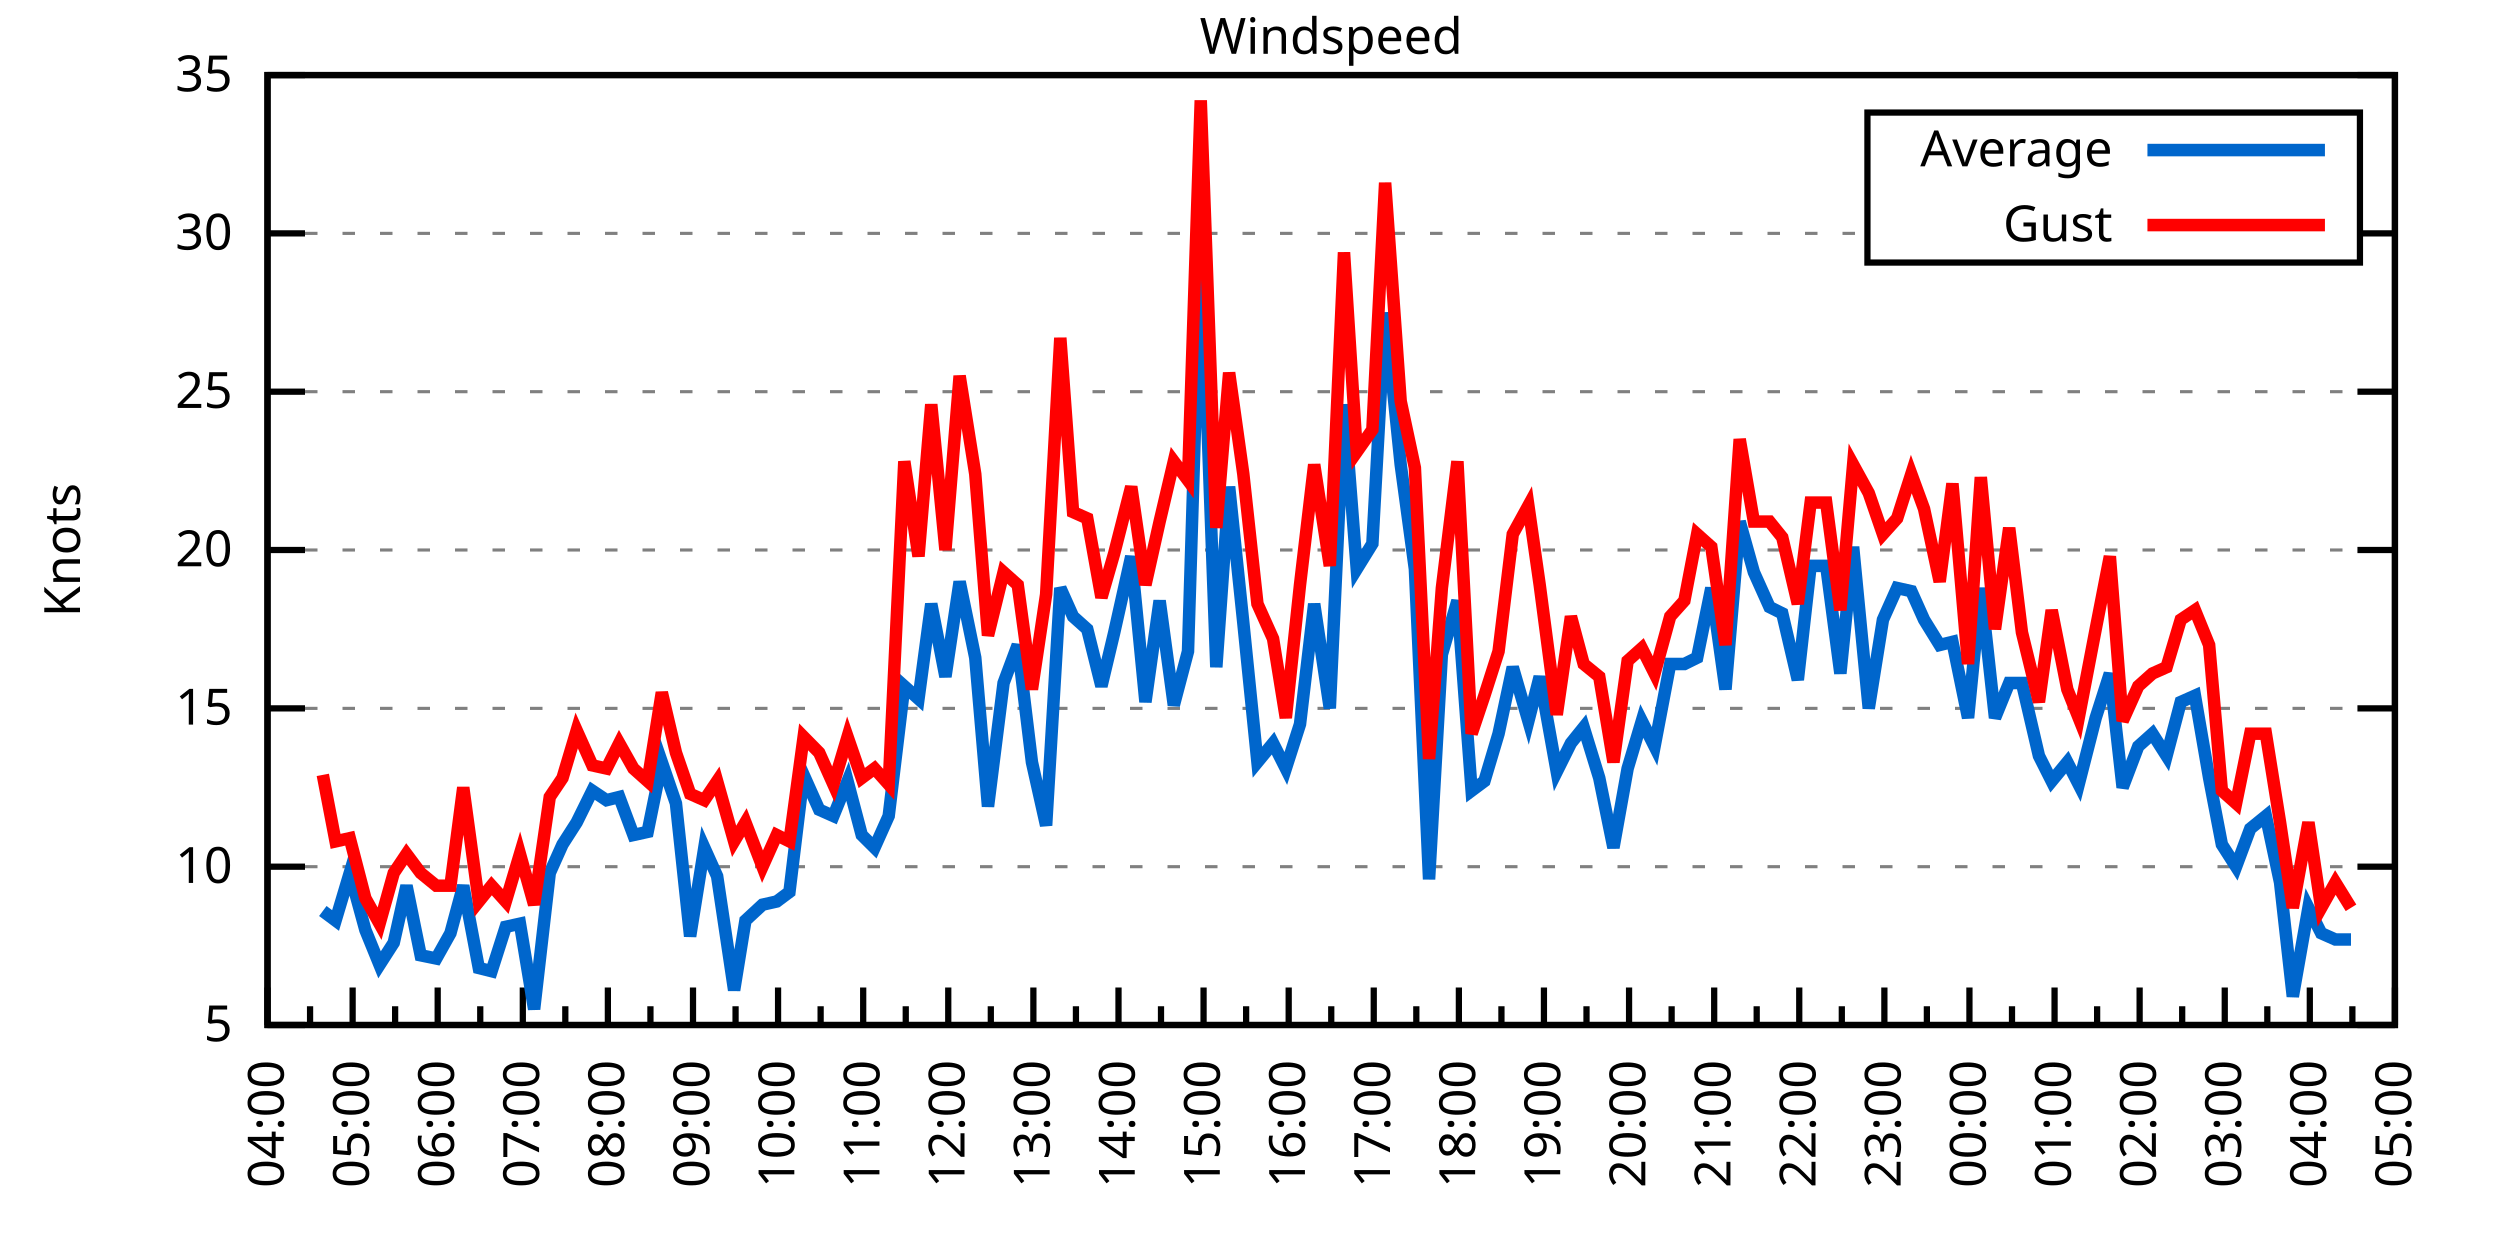
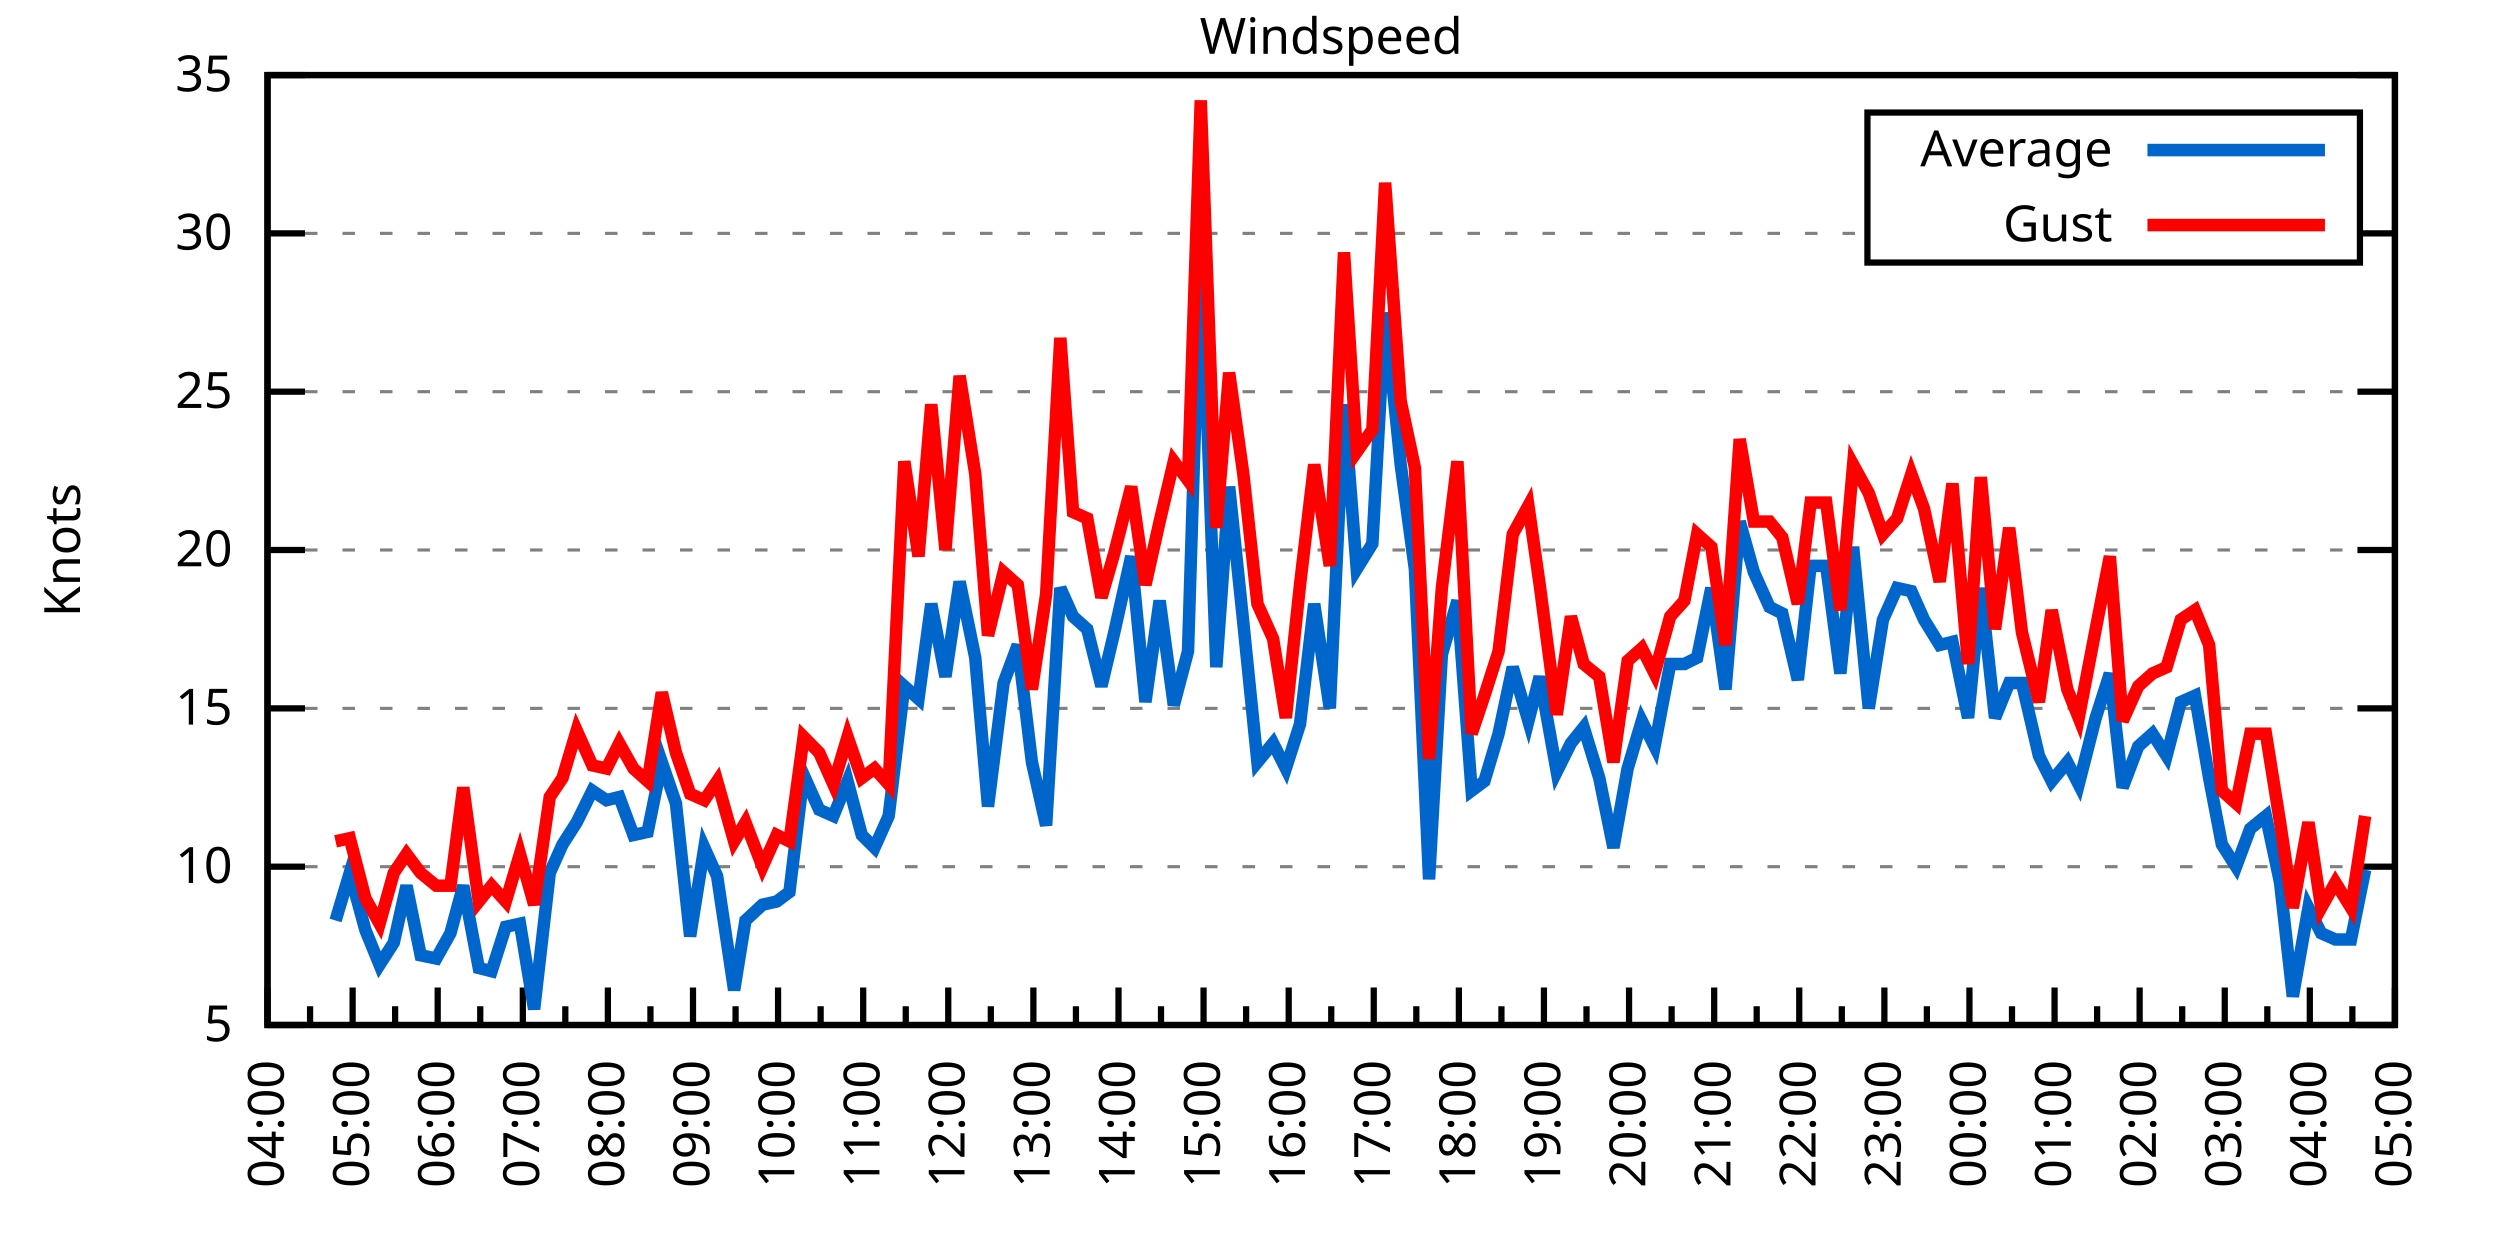
<svg xmlns="http://www.w3.org/2000/svg" xmlns:xlink="http://www.w3.org/1999/xlink" width="400" height="200" viewBox="0 0 400 200">
  <g id="gnuplot_canvas">
    <rect x="0" y="0" width="400" height="200" fill="none" />
    <defs>
      <circle id="gpDot" r="0.5" stroke-width="0.5" stroke="currentColor" />
      <path id="gpPt0" stroke-width="0.333" stroke="currentColor" d="M-1,0 h2 M0,-1 v2" />
      <path id="gpPt1" stroke-width="0.333" stroke="currentColor" d="M-1,-1 L1,1 M1,-1 L-1,1" />
      <path id="gpPt2" stroke-width="0.333" stroke="currentColor" d="M-1,0 L1,0 M0,-1 L0,1 M-1,-1 L1,1 M-1,1 L1,-1" />
      <rect id="gpPt3" stroke-width="0.333" stroke="currentColor" x="-1" y="-1" width="2" height="2" />
      <rect id="gpPt4" stroke-width="0.333" stroke="currentColor" fill="currentColor" x="-1" y="-1" width="2" height="2" />
      <circle id="gpPt5" stroke-width="0.333" stroke="currentColor" cx="0" cy="0" r="1" />
      <use xlink:href="#gpPt5" id="gpPt6" fill="currentColor" stroke="none" />
      <path id="gpPt7" stroke-width="0.333" stroke="currentColor" d="M0,-1.33 L-1.33,0.67 L1.33,0.67 z" />
      <use xlink:href="#gpPt7" id="gpPt8" fill="currentColor" stroke="none" />
      <use xlink:href="#gpPt7" id="gpPt9" stroke="currentColor" transform="rotate(180)" />
      <use xlink:href="#gpPt9" id="gpPt10" fill="currentColor" stroke="none" />
      <use xlink:href="#gpPt3" id="gpPt11" stroke="currentColor" transform="rotate(45)" />
      <use xlink:href="#gpPt11" id="gpPt12" fill="currentColor" stroke="none" />
      <path id="gpPt13" stroke-width="0.333" stroke="currentColor" d="M0,1.330 L1.265,0.411 L0.782,-1.067 L-0.782,-1.076 L-1.265,0.411 z" />
      <use xlink:href="#gpPt13" id="gpPt14" fill="currentColor" stroke="none" />
      <filter id="textbox" filterUnits="objectBoundingBox" x="0" y="0" height="1" width="1">
        <feFlood flood-color="white" flood-opacity="1" result="bgnd" />
        <feComposite in="SourceGraphic" in2="bgnd" operator="atop" />
      </filter>
      <filter id="greybox" filterUnits="objectBoundingBox" x="0" y="0" height="1" width="1">
        <feFlood flood-color="lightgrey" flood-opacity="1" result="grey" />
        <feComposite in="SourceGraphic" in2="grey" operator="atop" />
      </filter>
    </defs>
    <g fill="none" color="white" stroke="currentColor" stroke-width="1.00" stroke-linecap="butt" stroke-linejoin="miter">
</g>
    <g fill="none" color="black" stroke="currentColor" stroke-width="1.00" stroke-linecap="butt" stroke-linejoin="miter">
      <g stroke="none" shape-rendering="crispEdges">
        <polygon fill="rgb(255, 255, 255)" points="42.80,164.00 383.18,164.00 383.18,12.02 42.80,12.02 " />
      </g>
    </g>
    <g fill="none" color="black" stroke="currentColor" stroke-width="1.00" stroke-linecap="butt" stroke-linejoin="miter">
</g>
    <g fill="none" color="black" stroke="black" stroke-width="0.50" stroke-linecap="butt" stroke-linejoin="miter">
</g>
    <g fill="none" color="gray" stroke="currentColor" stroke-width="0.50" stroke-linecap="butt" stroke-linejoin="miter">
      <path stroke="gray" stroke-dasharray="2,4" class="gridline" d="M42.80,164.00 L383.19,164.00  " />
    </g>
    <g fill="none" color="gray" stroke="gray" stroke-width="1.00" stroke-linecap="butt" stroke-linejoin="miter">
</g>
    <g fill="none" color="black" stroke="currentColor" stroke-width="1.00" stroke-linecap="butt" stroke-linejoin="miter">
      <path stroke="black" d="M42.80,164.00 L48.80,164.00 M383.19,164.00 L377.19,164.00  " />
      <g transform="translate(37.20,166.60)" stroke="none" fill="black" font-family="Sans" font-size="8.00" text-anchor="end">
        <text>
          <tspan font-family="Sans"> 5</tspan>
        </text>
      </g>
    </g>
    <g fill="none" color="black" stroke="currentColor" stroke-width="1.00" stroke-linecap="butt" stroke-linejoin="miter">
</g>
    <g fill="none" color="black" stroke="black" stroke-width="0.50" stroke-linecap="butt" stroke-linejoin="miter">
</g>
    <g fill="none" color="gray" stroke="currentColor" stroke-width="0.50" stroke-linecap="butt" stroke-linejoin="miter">
      <path stroke="gray" stroke-dasharray="2,4" class="gridline" d="M42.80,138.67 L383.19,138.67  " />
    </g>
    <g fill="none" color="gray" stroke="gray" stroke-width="1.00" stroke-linecap="butt" stroke-linejoin="miter">
</g>
    <g fill="none" color="black" stroke="currentColor" stroke-width="1.00" stroke-linecap="butt" stroke-linejoin="miter">
      <path stroke="black" d="M42.80,138.67 L48.80,138.67 M383.19,138.67 L377.19,138.67  " />
      <g transform="translate(37.20,141.27)" stroke="none" fill="black" font-family="Sans" font-size="8.00" text-anchor="end">
        <text>
          <tspan font-family="Sans"> 10</tspan>
        </text>
      </g>
    </g>
    <g fill="none" color="black" stroke="currentColor" stroke-width="1.00" stroke-linecap="butt" stroke-linejoin="miter">
</g>
    <g fill="none" color="black" stroke="black" stroke-width="0.50" stroke-linecap="butt" stroke-linejoin="miter">
</g>
    <g fill="none" color="gray" stroke="currentColor" stroke-width="0.50" stroke-linecap="butt" stroke-linejoin="miter">
      <path stroke="gray" stroke-dasharray="2,4" class="gridline" d="M42.80,113.34 L383.19,113.34  " />
    </g>
    <g fill="none" color="gray" stroke="gray" stroke-width="1.00" stroke-linecap="butt" stroke-linejoin="miter">
</g>
    <g fill="none" color="black" stroke="currentColor" stroke-width="1.00" stroke-linecap="butt" stroke-linejoin="miter">
      <path stroke="black" d="M42.80,113.34 L48.80,113.34 M383.19,113.34 L377.19,113.34  " />
      <g transform="translate(37.20,115.94)" stroke="none" fill="black" font-family="Sans" font-size="8.00" text-anchor="end">
        <text>
          <tspan font-family="Sans"> 15</tspan>
        </text>
      </g>
    </g>
    <g fill="none" color="black" stroke="currentColor" stroke-width="1.00" stroke-linecap="butt" stroke-linejoin="miter">
</g>
    <g fill="none" color="black" stroke="black" stroke-width="0.50" stroke-linecap="butt" stroke-linejoin="miter">
</g>
    <g fill="none" color="gray" stroke="currentColor" stroke-width="0.50" stroke-linecap="butt" stroke-linejoin="miter">
      <path stroke="gray" stroke-dasharray="2,4" class="gridline" d="M42.80,88.00 L383.19,88.00  " />
    </g>
    <g fill="none" color="gray" stroke="gray" stroke-width="1.00" stroke-linecap="butt" stroke-linejoin="miter">
</g>
    <g fill="none" color="black" stroke="currentColor" stroke-width="1.00" stroke-linecap="butt" stroke-linejoin="miter">
      <path stroke="black" d="M42.80,88.00 L48.80,88.00 M383.19,88.00 L377.19,88.00  " />
      <g transform="translate(37.20,90.60)" stroke="none" fill="black" font-family="Sans" font-size="8.00" text-anchor="end">
        <text>
          <tspan font-family="Sans"> 20</tspan>
        </text>
      </g>
    </g>
    <g fill="none" color="black" stroke="currentColor" stroke-width="1.00" stroke-linecap="butt" stroke-linejoin="miter">
</g>
    <g fill="none" color="black" stroke="black" stroke-width="0.50" stroke-linecap="butt" stroke-linejoin="miter">
</g>
    <g fill="none" color="gray" stroke="currentColor" stroke-width="0.50" stroke-linecap="butt" stroke-linejoin="miter">
      <path stroke="gray" stroke-dasharray="2,4" class="gridline" d="M42.80,62.67 L383.19,62.67  " />
    </g>
    <g fill="none" color="gray" stroke="gray" stroke-width="1.00" stroke-linecap="butt" stroke-linejoin="miter">
</g>
    <g fill="none" color="black" stroke="currentColor" stroke-width="1.00" stroke-linecap="butt" stroke-linejoin="miter">
      <path stroke="black" d="M42.80,62.67 L48.80,62.67 M383.19,62.67 L377.19,62.67  " />
      <g transform="translate(37.20,65.27)" stroke="none" fill="black" font-family="Sans" font-size="8.00" text-anchor="end">
        <text>
          <tspan font-family="Sans"> 25</tspan>
        </text>
      </g>
    </g>
    <g fill="none" color="black" stroke="currentColor" stroke-width="1.00" stroke-linecap="butt" stroke-linejoin="miter">
</g>
    <g fill="none" color="black" stroke="black" stroke-width="0.50" stroke-linecap="butt" stroke-linejoin="miter">
</g>
    <g fill="none" color="gray" stroke="currentColor" stroke-width="0.50" stroke-linecap="butt" stroke-linejoin="miter">
      <path stroke="gray" stroke-dasharray="2,4" class="gridline" d="M42.80,37.34 L298.79,37.34 M377.59,37.34 L383.19,37.34  " />
    </g>
    <g fill="none" color="gray" stroke="gray" stroke-width="1.00" stroke-linecap="butt" stroke-linejoin="miter">
</g>
    <g fill="none" color="black" stroke="currentColor" stroke-width="1.00" stroke-linecap="butt" stroke-linejoin="miter">
      <path stroke="black" d="M42.80,37.34 L48.80,37.34 M383.19,37.34 L377.19,37.34  " />
      <g transform="translate(37.20,39.94)" stroke="none" fill="black" font-family="Sans" font-size="8.00" text-anchor="end">
        <text>
          <tspan font-family="Sans"> 30</tspan>
        </text>
      </g>
    </g>
    <g fill="none" color="black" stroke="currentColor" stroke-width="1.00" stroke-linecap="butt" stroke-linejoin="miter">
</g>
    <g fill="none" color="black" stroke="black" stroke-width="0.50" stroke-linecap="butt" stroke-linejoin="miter">
</g>
    <g fill="none" color="gray" stroke="currentColor" stroke-width="0.50" stroke-linecap="butt" stroke-linejoin="miter">
      <path stroke="gray" stroke-dasharray="2,4" class="gridline" d="M42.80,12.01 L383.19,12.01  " />
    </g>
    <g fill="none" color="gray" stroke="gray" stroke-width="1.00" stroke-linecap="butt" stroke-linejoin="miter">
</g>
    <g fill="none" color="black" stroke="currentColor" stroke-width="1.00" stroke-linecap="butt" stroke-linejoin="miter">
      <path stroke="black" d="M42.80,12.01 L48.80,12.01 M383.19,12.01 L377.19,12.01  " />
      <g transform="translate(37.20,14.61)" stroke="none" fill="black" font-family="Sans" font-size="8.00" text-anchor="end">
        <text>
          <tspan font-family="Sans"> 35</tspan>
        </text>
      </g>
    </g>
    <g fill="none" color="black" stroke="currentColor" stroke-width="1.00" stroke-linecap="butt" stroke-linejoin="miter">
      <path stroke="black" d="M42.80,164.00 L42.80,158.00  " />
      <g transform="translate(45.40,169.60) rotate(270)" stroke="none" fill="black" font-family="Sans" font-size="8.00" text-anchor="end">
        <text>
          <tspan font-family="Sans">04:00</tspan>
        </text>
      </g>
    </g>
    <g fill="none" color="black" stroke="currentColor" stroke-width="1.00" stroke-linecap="butt" stroke-linejoin="miter">
      <path stroke="black" d="M49.61,164.00 L49.61,161.00 M56.42,164.00 L56.42,158.00  " />
      <g transform="translate(59.02,169.60) rotate(270)" stroke="none" fill="black" font-family="Sans" font-size="8.00" text-anchor="end">
        <text>
          <tspan font-family="Sans">05:00</tspan>
        </text>
      </g>
    </g>
    <g fill="none" color="black" stroke="currentColor" stroke-width="1.00" stroke-linecap="butt" stroke-linejoin="miter">
      <path stroke="black" d="M63.22,164.00 L63.22,161.00 M70.03,164.00 L70.03,158.00  " />
      <g transform="translate(72.63,169.60) rotate(270)" stroke="none" fill="black" font-family="Sans" font-size="8.00" text-anchor="end">
        <text>
          <tspan font-family="Sans">06:00</tspan>
        </text>
      </g>
    </g>
    <g fill="none" color="black" stroke="currentColor" stroke-width="1.00" stroke-linecap="butt" stroke-linejoin="miter">
      <path stroke="black" d="M76.84,164.00 L76.84,161.00 M83.65,164.00 L83.65,158.00  " />
      <g transform="translate(86.25,169.60) rotate(270)" stroke="none" fill="black" font-family="Sans" font-size="8.00" text-anchor="end">
        <text>
          <tspan font-family="Sans">07:00</tspan>
        </text>
      </g>
    </g>
    <g fill="none" color="black" stroke="currentColor" stroke-width="1.00" stroke-linecap="butt" stroke-linejoin="miter">
      <path stroke="black" d="M90.45,164.00 L90.45,161.00 M97.26,164.00 L97.26,158.00  " />
      <g transform="translate(99.86,169.60) rotate(270)" stroke="none" fill="black" font-family="Sans" font-size="8.00" text-anchor="end">
        <text>
          <tspan font-family="Sans">08:00</tspan>
        </text>
      </g>
    </g>
    <g fill="none" color="black" stroke="currentColor" stroke-width="1.00" stroke-linecap="butt" stroke-linejoin="miter">
      <path stroke="black" d="M104.07,164.00 L104.07,161.00 M110.88,164.00 L110.88,158.00  " />
      <g transform="translate(113.48,169.60) rotate(270)" stroke="none" fill="black" font-family="Sans" font-size="8.00" text-anchor="end">
        <text>
          <tspan font-family="Sans">09:00</tspan>
        </text>
      </g>
    </g>
    <g fill="none" color="black" stroke="currentColor" stroke-width="1.00" stroke-linecap="butt" stroke-linejoin="miter">
      <path stroke="black" d="M117.69,164.00 L117.69,161.00 M124.49,164.00 L124.49,158.00  " />
      <g transform="translate(127.09,169.60) rotate(270)" stroke="none" fill="black" font-family="Sans" font-size="8.00" text-anchor="end">
        <text>
          <tspan font-family="Sans">10:00</tspan>
        </text>
      </g>
    </g>
    <g fill="none" color="black" stroke="currentColor" stroke-width="1.00" stroke-linecap="butt" stroke-linejoin="miter">
      <path stroke="black" d="M131.30,164.00 L131.30,161.00 M138.11,164.00 L138.11,158.00  " />
      <g transform="translate(140.71,169.60) rotate(270)" stroke="none" fill="black" font-family="Sans" font-size="8.00" text-anchor="end">
        <text>
          <tspan font-family="Sans">11:00</tspan>
        </text>
      </g>
    </g>
    <g fill="none" color="black" stroke="currentColor" stroke-width="1.00" stroke-linecap="butt" stroke-linejoin="miter">
      <path stroke="black" d="M144.92,164.00 L144.92,161.00 M151.72,164.00 L151.72,158.00  " />
      <g transform="translate(154.32,169.60) rotate(270)" stroke="none" fill="black" font-family="Sans" font-size="8.00" text-anchor="end">
        <text>
          <tspan font-family="Sans">12:00</tspan>
        </text>
      </g>
    </g>
    <g fill="none" color="black" stroke="currentColor" stroke-width="1.00" stroke-linecap="butt" stroke-linejoin="miter">
      <path stroke="black" d="M158.53,164.00 L158.53,161.00 M165.34,164.00 L165.34,158.00  " />
      <g transform="translate(167.94,169.60) rotate(270)" stroke="none" fill="black" font-family="Sans" font-size="8.00" text-anchor="end">
        <text>
          <tspan font-family="Sans">13:00</tspan>
        </text>
      </g>
    </g>
    <g fill="none" color="black" stroke="currentColor" stroke-width="1.00" stroke-linecap="butt" stroke-linejoin="miter">
      <path stroke="black" d="M172.15,164.00 L172.15,161.00 M178.96,164.00 L178.96,158.00  " />
      <g transform="translate(181.56,169.60) rotate(270)" stroke="none" fill="black" font-family="Sans" font-size="8.00" text-anchor="end">
        <text>
          <tspan font-family="Sans">14:00</tspan>
        </text>
      </g>
    </g>
    <g fill="none" color="black" stroke="currentColor" stroke-width="1.00" stroke-linecap="butt" stroke-linejoin="miter">
      <path stroke="black" d="M185.76,164.00 L185.76,161.00 M192.57,164.00 L192.57,158.00  " />
      <g transform="translate(195.17,169.60) rotate(270)" stroke="none" fill="black" font-family="Sans" font-size="8.00" text-anchor="end">
        <text>
          <tspan font-family="Sans">15:00</tspan>
        </text>
      </g>
    </g>
    <g fill="none" color="black" stroke="currentColor" stroke-width="1.00" stroke-linecap="butt" stroke-linejoin="miter">
      <path stroke="black" d="M199.38,164.00 L199.38,161.00 M206.19,164.00 L206.19,158.00  " />
      <g transform="translate(208.79,169.60) rotate(270)" stroke="none" fill="black" font-family="Sans" font-size="8.00" text-anchor="end">
        <text>
          <tspan font-family="Sans">16:00</tspan>
        </text>
      </g>
    </g>
    <g fill="none" color="black" stroke="currentColor" stroke-width="1.00" stroke-linecap="butt" stroke-linejoin="miter">
      <path stroke="black" d="M213.00,164.00 L213.00,161.00 M219.80,164.00 L219.80,158.00  " />
      <g transform="translate(222.40,169.60) rotate(270)" stroke="none" fill="black" font-family="Sans" font-size="8.00" text-anchor="end">
        <text>
          <tspan font-family="Sans">17:00</tspan>
        </text>
      </g>
    </g>
    <g fill="none" color="black" stroke="currentColor" stroke-width="1.00" stroke-linecap="butt" stroke-linejoin="miter">
      <path stroke="black" d="M226.61,164.00 L226.61,161.00 M233.42,164.00 L233.42,158.00  " />
      <g transform="translate(236.02,169.60) rotate(270)" stroke="none" fill="black" font-family="Sans" font-size="8.00" text-anchor="end">
        <text>
          <tspan font-family="Sans">18:00</tspan>
        </text>
      </g>
    </g>
    <g fill="none" color="black" stroke="currentColor" stroke-width="1.00" stroke-linecap="butt" stroke-linejoin="miter">
      <path stroke="black" d="M240.23,164.00 L240.23,161.00 M247.03,164.00 L247.03,158.00  " />
      <g transform="translate(249.63,169.60) rotate(270)" stroke="none" fill="black" font-family="Sans" font-size="8.00" text-anchor="end">
        <text>
          <tspan font-family="Sans">19:00</tspan>
        </text>
      </g>
    </g>
    <g fill="none" color="black" stroke="currentColor" stroke-width="1.00" stroke-linecap="butt" stroke-linejoin="miter">
      <path stroke="black" d="M253.84,164.00 L253.84,161.00 M260.65,164.00 L260.65,158.00  " />
      <g transform="translate(263.25,169.60) rotate(270)" stroke="none" fill="black" font-family="Sans" font-size="8.00" text-anchor="end">
        <text>
          <tspan font-family="Sans">20:00</tspan>
        </text>
      </g>
    </g>
    <g fill="none" color="black" stroke="currentColor" stroke-width="1.00" stroke-linecap="butt" stroke-linejoin="miter">
      <path stroke="black" d="M267.46,164.00 L267.46,161.00 M274.27,164.00 L274.27,158.00  " />
      <g transform="translate(276.87,169.60) rotate(270)" stroke="none" fill="black" font-family="Sans" font-size="8.00" text-anchor="end">
        <text>
          <tspan font-family="Sans">21:00</tspan>
        </text>
      </g>
    </g>
    <g fill="none" color="black" stroke="currentColor" stroke-width="1.00" stroke-linecap="butt" stroke-linejoin="miter">
      <path stroke="black" d="M281.07,164.00 L281.07,161.00 M287.88,164.00 L287.88,158.00  " />
      <g transform="translate(290.48,169.60) rotate(270)" stroke="none" fill="black" font-family="Sans" font-size="8.00" text-anchor="end">
        <text>
          <tspan font-family="Sans">22:00</tspan>
        </text>
      </g>
    </g>
    <g fill="none" color="black" stroke="currentColor" stroke-width="1.00" stroke-linecap="butt" stroke-linejoin="miter">
      <path stroke="black" d="M294.69,164.00 L294.69,161.00 M301.50,164.00 L301.50,158.00  " />
      <g transform="translate(304.10,169.60) rotate(270)" stroke="none" fill="black" font-family="Sans" font-size="8.00" text-anchor="end">
        <text>
          <tspan font-family="Sans">23:00</tspan>
        </text>
      </g>
    </g>
    <g fill="none" color="black" stroke="currentColor" stroke-width="1.00" stroke-linecap="butt" stroke-linejoin="miter">
      <path stroke="black" d="M308.30,164.00 L308.30,161.00 M315.11,164.00 L315.11,158.00  " />
      <g transform="translate(317.71,169.60) rotate(270)" stroke="none" fill="black" font-family="Sans" font-size="8.00" text-anchor="end">
        <text>
          <tspan font-family="Sans">00:00</tspan>
        </text>
      </g>
    </g>
    <g fill="none" color="black" stroke="currentColor" stroke-width="1.00" stroke-linecap="butt" stroke-linejoin="miter">
      <path stroke="black" d="M321.92,164.00 L321.92,161.00 M328.73,164.00 L328.73,158.00  " />
      <g transform="translate(331.33,169.60) rotate(270)" stroke="none" fill="black" font-family="Sans" font-size="8.00" text-anchor="end">
        <text>
          <tspan font-family="Sans">01:00</tspan>
        </text>
      </g>
    </g>
    <g fill="none" color="black" stroke="currentColor" stroke-width="1.00" stroke-linecap="butt" stroke-linejoin="miter">
      <path stroke="black" d="M335.54,164.00 L335.54,161.00 M342.34,164.00 L342.34,158.00  " />
      <g transform="translate(344.94,169.60) rotate(270)" stroke="none" fill="black" font-family="Sans" font-size="8.00" text-anchor="end">
        <text>
          <tspan font-family="Sans">02:00</tspan>
        </text>
      </g>
    </g>
    <g fill="none" color="black" stroke="currentColor" stroke-width="1.00" stroke-linecap="butt" stroke-linejoin="miter">
      <path stroke="black" d="M349.15,164.00 L349.15,161.00 M355.96,164.00 L355.96,158.00  " />
      <g transform="translate(358.56,169.60) rotate(270)" stroke="none" fill="black" font-family="Sans" font-size="8.00" text-anchor="end">
        <text>
          <tspan font-family="Sans">03:00</tspan>
        </text>
      </g>
    </g>
    <g fill="none" color="black" stroke="currentColor" stroke-width="1.00" stroke-linecap="butt" stroke-linejoin="miter">
      <path stroke="black" d="M362.77,164.00 L362.77,161.00 M369.57,164.00 L369.57,158.00  " />
      <g transform="translate(372.17,169.60) rotate(270)" stroke="none" fill="black" font-family="Sans" font-size="8.00" text-anchor="end">
        <text>
          <tspan font-family="Sans">04:00</tspan>
        </text>
      </g>
    </g>
    <g fill="none" color="black" stroke="currentColor" stroke-width="1.00" stroke-linecap="butt" stroke-linejoin="miter">
      <path stroke="black" d="M376.38,164.00 L376.38,161.00 M383.19,164.00 L383.19,158.00  " />
      <g transform="translate(385.79,169.60) rotate(270)" stroke="none" fill="black" font-family="Sans" font-size="8.00" text-anchor="end">
        <text>
          <tspan font-family="Sans">05:00</tspan>
        </text>
      </g>
    </g>
    <g fill="none" color="black" stroke="currentColor" stroke-width="1.00" stroke-linecap="butt" stroke-linejoin="miter">
</g>
    <g fill="none" color="black" stroke="currentColor" stroke-width="1.00" stroke-linecap="butt" stroke-linejoin="miter">
      <path stroke="black" d="M42.80,12.01 L42.80,164.00 L383.19,164.00 L383.19,12.01 L42.80,12.01 Z  " />
    </g>
    <g fill="none" color="black" stroke="currentColor" stroke-width="1.00" stroke-linecap="butt" stroke-linejoin="miter">
      <g transform="translate(12.80,88.01) rotate(270)" stroke="none" fill="black" font-family="Sans" font-size="8.00" text-anchor="middle">
        <text>
          <tspan font-family="Sans">Knots</tspan>
        </text>
      </g>
    </g>
    <g fill="none" color="black" stroke="currentColor" stroke-width="1.00" stroke-linecap="butt" stroke-linejoin="miter">
</g>
    <g fill="none" color="black" stroke="currentColor" stroke-width="1.00" stroke-linecap="butt" stroke-linejoin="miter">
      <path stroke="black" d="M298.79,42.01 L298.79,18.01 L377.59,18.01 L377.59,42.01 L298.79,42.01 Z  " />
    </g>
    <g id="Windspeed_plot_1">
      <g fill="none" color="white" stroke="black" stroke-width="2.00" stroke-linecap="butt" stroke-linejoin="miter">
</g>
      <g fill="none" color="black" stroke="currentColor" stroke-width="2.00" stroke-linecap="butt" stroke-linejoin="miter">
        <g transform="translate(337.99,26.61)" stroke="none" fill="black" font-family="Sans" font-size="8.00" text-anchor="end">
          <text>
            <tspan font-family="Sans">Average</tspan>
          </text>
        </g>
      </g>
      <g fill="none" color="black" stroke="currentColor" stroke-width="2.00" stroke-linecap="butt" stroke-linejoin="miter">
-         <path stroke="rgb(  0, 102, 204)" d="M343.59,24.01 L371.99,24.01 M51.65,145.76 L53.69,147.28 L55.96,139.68 L58.46,148.80 L60.73,154.37 L63.00,150.83   L65.04,141.71 L67.31,152.85 L69.80,153.36 L72.07,149.31 L74.12,141.71 L76.61,154.88 L78.65,155.39 L80.92,148.29   L83.19,147.79 L85.46,161.47 L87.96,139.68 L90.00,135.12 L92.27,131.58 L94.77,126.51 L97.04,128.03 L99.08,127.52   L101.35,133.60 L103.62,133.10 L105.89,121.95 L108.15,128.54 L110.42,149.81 L112.69,135.63 L114.74,140.19 L117.46,158.43   L119.27,147.28 L122.00,144.75 L124.27,144.24 L126.31,142.72 L128.58,123.98 L131.07,129.55 L133.34,130.56 L135.61,124.99   L137.88,133.60 L139.92,135.63 L142.19,130.56 L144.69,109.79 L146.96,111.82 L149.00,96.62 L151.27,108.27 L153.54,93.07   L156.04,105.23 L158.08,129.04 L160.57,109.28 L162.84,103.20 L165.11,121.95 L167.38,132.08 L169.65,94.08 L171.69,98.64   L173.96,100.67 L176.23,109.79 L178.28,101.18 L181.00,89.02 L183.27,112.32 L185.54,96.11 L187.81,112.83 L190.08,104.22   L192.12,38.86 L194.61,106.75 L196.66,77.87 L198.93,99.66 L201.19,121.95 L203.69,118.91 L205.73,122.96 L208.00,115.87   L210.27,96.62 L212.77,113.34 L215.04,64.70 L217.08,91.04 L219.58,86.99 L221.62,50.01 L224.11,74.33 L226.38,91.04   L228.65,140.69 L230.70,104.72 L233.19,96.11 L235.46,126.51 L237.50,124.99 L239.77,117.39 L242.04,106.75 L244.54,115.36   L246.35,108.27 L249.08,123.47 L251.35,118.91 L253.39,116.38 L255.88,124.48 L258.15,135.63 L260.42,122.96 L262.69,115.36   L264.73,119.42 L267.23,106.24 L269.50,106.24 L271.54,105.23 L273.81,94.08 L276.08,110.30 L278.35,83.45 L280.62,91.55   L283.12,97.12 L285.16,98.14 L287.65,108.78 L289.70,90.54 L292.19,90.54 L294.46,107.76 L296.50,87.50 L299.00,113.34   L301.27,99.15 L303.54,94.08 L305.81,94.59 L307.85,99.15 L310.35,103.20 L312.39,102.70 L314.89,114.86 L316.93,94.08   L319.20,114.86 L321.47,109.28 L323.51,109.28 L326.23,120.94 L328.27,124.99 L330.77,121.95 L332.59,125.50 L335.31,114.86   L337.58,107.76 L339.62,126.00 L342.12,119.42 L344.39,117.39 L346.65,120.94 L348.92,112.32 L351.19,111.31 L353.46,124.48   L355.50,135.12 L357.77,138.67 L360.04,132.59 L362.54,130.56 L364.81,141.20 L366.85,159.44 L369.35,145.25 L371.39,149.31   L373.66,150.32 L376.16,150.32  " />
+         <path stroke="rgb(  0, 102, 204)" d="M343.59,24.01 L371.99,24.01 M53.69,147.28 L55.96,139.68 L58.46,148.80 L60.73,154.37 L63.00,150.83 L65.04,141.71   L67.31,152.85 L69.80,153.36 L72.07,149.31 L74.12,141.71 L76.61,154.88 L78.65,155.39 L80.92,148.29 L83.19,147.79   L85.46,161.47 L87.96,139.68 L90.00,135.12 L92.27,131.58 L94.77,126.51 L97.04,128.03 L99.08,127.52 L101.35,133.60   L103.62,133.10 L105.89,121.95 L108.15,128.54 L110.42,149.81 L112.69,135.63 L114.74,140.19 L117.46,158.43 L119.27,147.28   L122.00,144.75 L124.27,144.24 L126.31,142.72 L128.58,123.98 L131.07,129.55 L133.34,130.56 L135.61,124.99 L137.88,133.60   L139.92,135.63 L142.19,130.56 L144.69,109.79 L146.96,111.82 L149.00,96.62 L151.27,108.27 L153.54,93.07 L156.04,105.23   L158.08,129.04 L160.57,109.28 L162.84,103.20 L165.11,121.95 L167.38,132.08 L169.65,94.08 L171.69,98.64 L173.96,100.67   L176.23,109.79 L178.28,101.18 L181.00,89.02 L183.27,112.32 L185.54,96.11 L187.81,112.83 L190.08,104.22 L192.12,38.86   L194.61,106.75 L196.66,77.87 L198.93,99.66 L201.19,121.95 L203.69,118.91 L205.73,122.96 L208.00,115.87 L210.27,96.62   L212.77,113.34 L215.04,64.70 L217.08,91.04 L219.58,86.99 L221.62,50.01 L224.11,74.33 L226.38,91.04 L228.65,140.69   L230.70,104.72 L233.19,96.11 L235.46,126.51 L237.50,124.99 L239.77,117.39 L242.04,106.75 L244.54,115.36 L246.35,108.27   L249.08,123.47 L251.35,118.91 L253.39,116.38 L255.88,124.48 L258.15,135.63 L260.42,122.96 L262.69,115.36 L264.73,119.42   L267.23,106.24 L269.50,106.24 L271.54,105.23 L273.81,94.08 L276.08,110.30 L278.35,83.45 L280.62,91.55 L283.12,97.12   L285.16,98.14 L287.65,108.78 L289.70,90.54 L292.19,90.54 L294.46,107.76 L296.50,87.50 L299.00,113.34 L301.27,99.15   L303.54,94.08 L305.81,94.59 L307.85,99.15 L310.35,103.20 L312.39,102.70 L314.89,114.86 L316.93,94.08 L319.20,114.86   L321.47,109.28 L323.51,109.28 L326.23,120.94 L328.27,124.99 L330.77,121.95 L332.59,125.50 L335.31,114.86 L337.58,107.76   L339.62,126.00 L342.12,119.42 L344.39,117.39 L346.65,120.94 L348.92,112.32 L351.19,111.31 L353.46,124.48 L355.50,135.12   L357.77,138.67 L360.04,132.59 L362.54,130.56 L364.81,141.20 L366.85,159.44 L369.35,145.25 L371.39,149.31 L373.66,150.32   L376.16,150.32 L378.42,139.17  " />
      </g>
    </g>
    <g id="Windspeed_plot_2">
      <g fill="none" color="black" stroke="currentColor" stroke-width="2.00" stroke-linecap="butt" stroke-linejoin="miter">
        <g transform="translate(337.99,38.61)" stroke="none" fill="black" font-family="Sans" font-size="8.00" text-anchor="end">
          <text>
            <tspan font-family="Sans">Gust</tspan>
          </text>
        </g>
      </g>
      <g fill="none" color="black" stroke="currentColor" stroke-width="2.00" stroke-linecap="butt" stroke-linejoin="miter">
-         <path stroke="rgb(255,   0,   0)" d="M343.59,36.01 L371.99,36.01 M51.65,123.98 L53.69,134.62 L55.96,134.11 L58.46,143.73 L60.73,147.79 L63.00,139.68   L65.04,136.64 L67.31,139.68 L69.80,141.71 L72.07,141.71 L74.12,126.00 L76.61,144.24 L78.65,141.71 L80.92,144.24   L83.19,136.64 L85.46,144.75 L87.96,127.52 L90.00,124.48 L92.27,116.88 L94.77,122.46 L97.04,122.96 L99.08,118.91   L101.35,122.96 L103.62,124.99 L105.89,110.80 L108.15,120.43 L110.42,127.02 L112.69,128.03 L114.74,124.99 L117.46,134.62   L119.27,131.58 L122.00,138.67 L124.27,133.60 L126.31,134.62 L128.58,117.90 L131.07,120.43 L133.34,125.50 L135.61,117.90   L137.88,124.48 L139.92,122.96 L142.19,125.50 L144.69,73.82 L146.96,89.02 L149.00,64.70 L151.27,88.00 L153.54,60.14   L156.04,75.85 L158.08,101.68 L160.57,91.55 L162.84,93.58 L165.11,110.30 L167.38,95.10 L169.65,54.06 L171.69,81.93   L173.96,82.94 L176.23,95.60 L178.28,88.51 L181.00,77.87 L183.27,93.58 L185.54,83.45 L187.81,73.82 L190.08,76.86   L192.12,16.06 L194.61,84.46 L196.66,59.63 L198.93,75.85 L201.19,96.62 L203.69,102.19 L205.73,114.86 L208.00,93.58   L210.27,74.33 L212.77,90.54 L215.04,40.38 L217.08,72.30 L219.58,68.75 L221.62,29.24 L224.11,64.19 L226.38,74.83   L228.65,121.44 L230.70,94.08 L233.19,73.82 L235.46,117.39 L237.50,111.31 L239.77,104.22 L242.04,85.47 L244.54,80.91   L246.35,93.58 L249.08,114.35 L251.35,98.64 L253.39,106.24 L255.88,108.27 L258.15,121.95 L260.42,105.74 L262.69,103.71   L264.73,107.76 L267.23,98.64 L269.50,96.11 L271.54,85.47 L273.81,87.50 L276.08,103.20 L278.35,70.27 L280.62,83.45   L283.12,83.45 L285.16,85.98 L287.65,96.62 L289.70,80.41 L292.19,80.41 L294.46,97.63 L296.50,74.33 L299.00,78.89   L301.27,85.47 L303.54,82.94 L305.81,75.85 L307.85,81.42 L310.35,93.07 L312.39,77.37 L314.89,106.24 L316.93,76.35   L319.20,100.67 L321.47,84.46 L323.51,101.18 L326.23,112.32 L328.27,97.63 L330.77,110.30 L332.59,114.86 L335.31,100.67   L337.58,89.02 L339.62,115.36 L342.12,109.79 L344.39,107.76 L346.65,106.75 L348.92,99.15 L351.19,97.63 L353.46,103.20   L355.50,126.51 L357.77,128.54 L360.04,117.39 L362.54,117.39 L364.81,131.58 L366.85,145.25 L369.35,131.58 L371.39,145.25   L373.66,141.20 L376.16,145.25  " />
+         <path stroke="rgb(255,   0,   0)" d="M343.59,36.01 L371.99,36.01 M53.69,134.62 L55.96,134.11 L58.46,143.73 L60.73,147.79 L63.00,139.68 L65.04,136.64   L67.31,139.68 L69.80,141.71 L72.07,141.71 L74.12,126.00 L76.61,144.24 L78.65,141.71 L80.92,144.24 L83.19,136.64   L85.46,144.75 L87.96,127.52 L90.00,124.48 L92.27,116.88 L94.77,122.46 L97.04,122.96 L99.08,118.91 L101.35,122.96   L103.62,124.99 L105.89,110.80 L108.15,120.43 L110.42,127.02 L112.69,128.03 L114.74,124.99 L117.46,134.62 L119.27,131.58   L122.00,138.67 L124.27,133.60 L126.31,134.62 L128.58,117.90 L131.07,120.43 L133.34,125.50 L135.61,117.90 L137.88,124.48   L139.92,122.96 L142.19,125.50 L144.69,73.82 L146.96,89.02 L149.00,64.70 L151.27,88.00 L153.54,60.14 L156.04,75.85   L158.08,101.68 L160.57,91.55 L162.84,93.58 L165.11,110.30 L167.38,95.10 L169.65,54.06 L171.69,81.93 L173.96,82.94   L176.23,95.60 L178.28,88.51 L181.00,77.87 L183.27,93.58 L185.54,83.45 L187.81,73.82 L190.08,76.86 L192.12,16.06   L194.61,84.46 L196.66,59.63 L198.93,75.85 L201.19,96.62 L203.69,102.19 L205.73,114.86 L208.00,93.58 L210.27,74.33   L212.77,90.54 L215.04,40.38 L217.08,72.30 L219.58,68.75 L221.62,29.24 L224.11,64.19 L226.38,74.83 L228.65,121.44   L230.70,94.08 L233.19,73.82 L235.46,117.39 L237.50,111.31 L239.77,104.22 L242.04,85.47 L244.54,80.91 L246.35,93.58   L249.08,114.35 L251.35,98.64 L253.39,106.24 L255.88,108.27 L258.15,121.95 L260.42,105.74 L262.69,103.71 L264.73,107.76   L267.23,98.64 L269.50,96.11 L271.54,85.47 L273.81,87.50 L276.08,103.20 L278.35,70.27 L280.62,83.45 L283.12,83.45   L285.16,85.98 L287.65,96.62 L289.70,80.41 L292.19,80.41 L294.46,97.63 L296.50,74.33 L299.00,78.89 L301.27,85.47   L303.54,82.94 L305.81,75.85 L307.85,81.42 L310.35,93.07 L312.39,77.37 L314.89,106.24 L316.93,76.35 L319.20,100.67   L321.47,84.46 L323.51,101.18 L326.23,112.32 L328.27,97.63 L330.77,110.30 L332.59,114.86 L335.31,100.67 L337.58,89.02   L339.62,115.36 L342.12,109.79 L344.39,107.76 L346.65,106.75 L348.92,99.15 L351.19,97.63 L353.46,103.20 L355.50,126.51   L357.77,128.54 L360.04,117.39 L362.54,117.39 L364.81,131.58 L366.85,145.25 L369.35,131.58 L371.39,145.25 L373.66,141.20   L376.16,145.25 L378.42,130.56  " />
      </g>
    </g>
    <g fill="none" color="black" stroke="currentColor" stroke-width="2.00" stroke-linecap="butt" stroke-linejoin="miter">
</g>
    <g fill="none" color="black" stroke="black" stroke-width="1.00" stroke-linecap="butt" stroke-linejoin="miter">
</g>
    <g fill="none" color="black" stroke="currentColor" stroke-width="1.00" stroke-linecap="butt" stroke-linejoin="miter">
      <path stroke="black" d="M42.80,12.01 L42.80,164.00 L383.19,164.00 L383.19,12.01 L42.80,12.01 Z  " />
    </g>
    <g fill="none" color="black" stroke="currentColor" stroke-width="1.00" stroke-linecap="butt" stroke-linejoin="miter">
      <g transform="translate(212.99,8.61)" stroke="none" fill="black" font-family="Sans" font-size="8.00" text-anchor="middle">
        <text>
          <tspan font-family="Sans">Windspeed</tspan>
        </text>
      </g>
    </g>
    <g fill="none" color="black" stroke="currentColor" stroke-width="1.00" stroke-linecap="butt" stroke-linejoin="miter">
</g>
  </g>
</svg>
